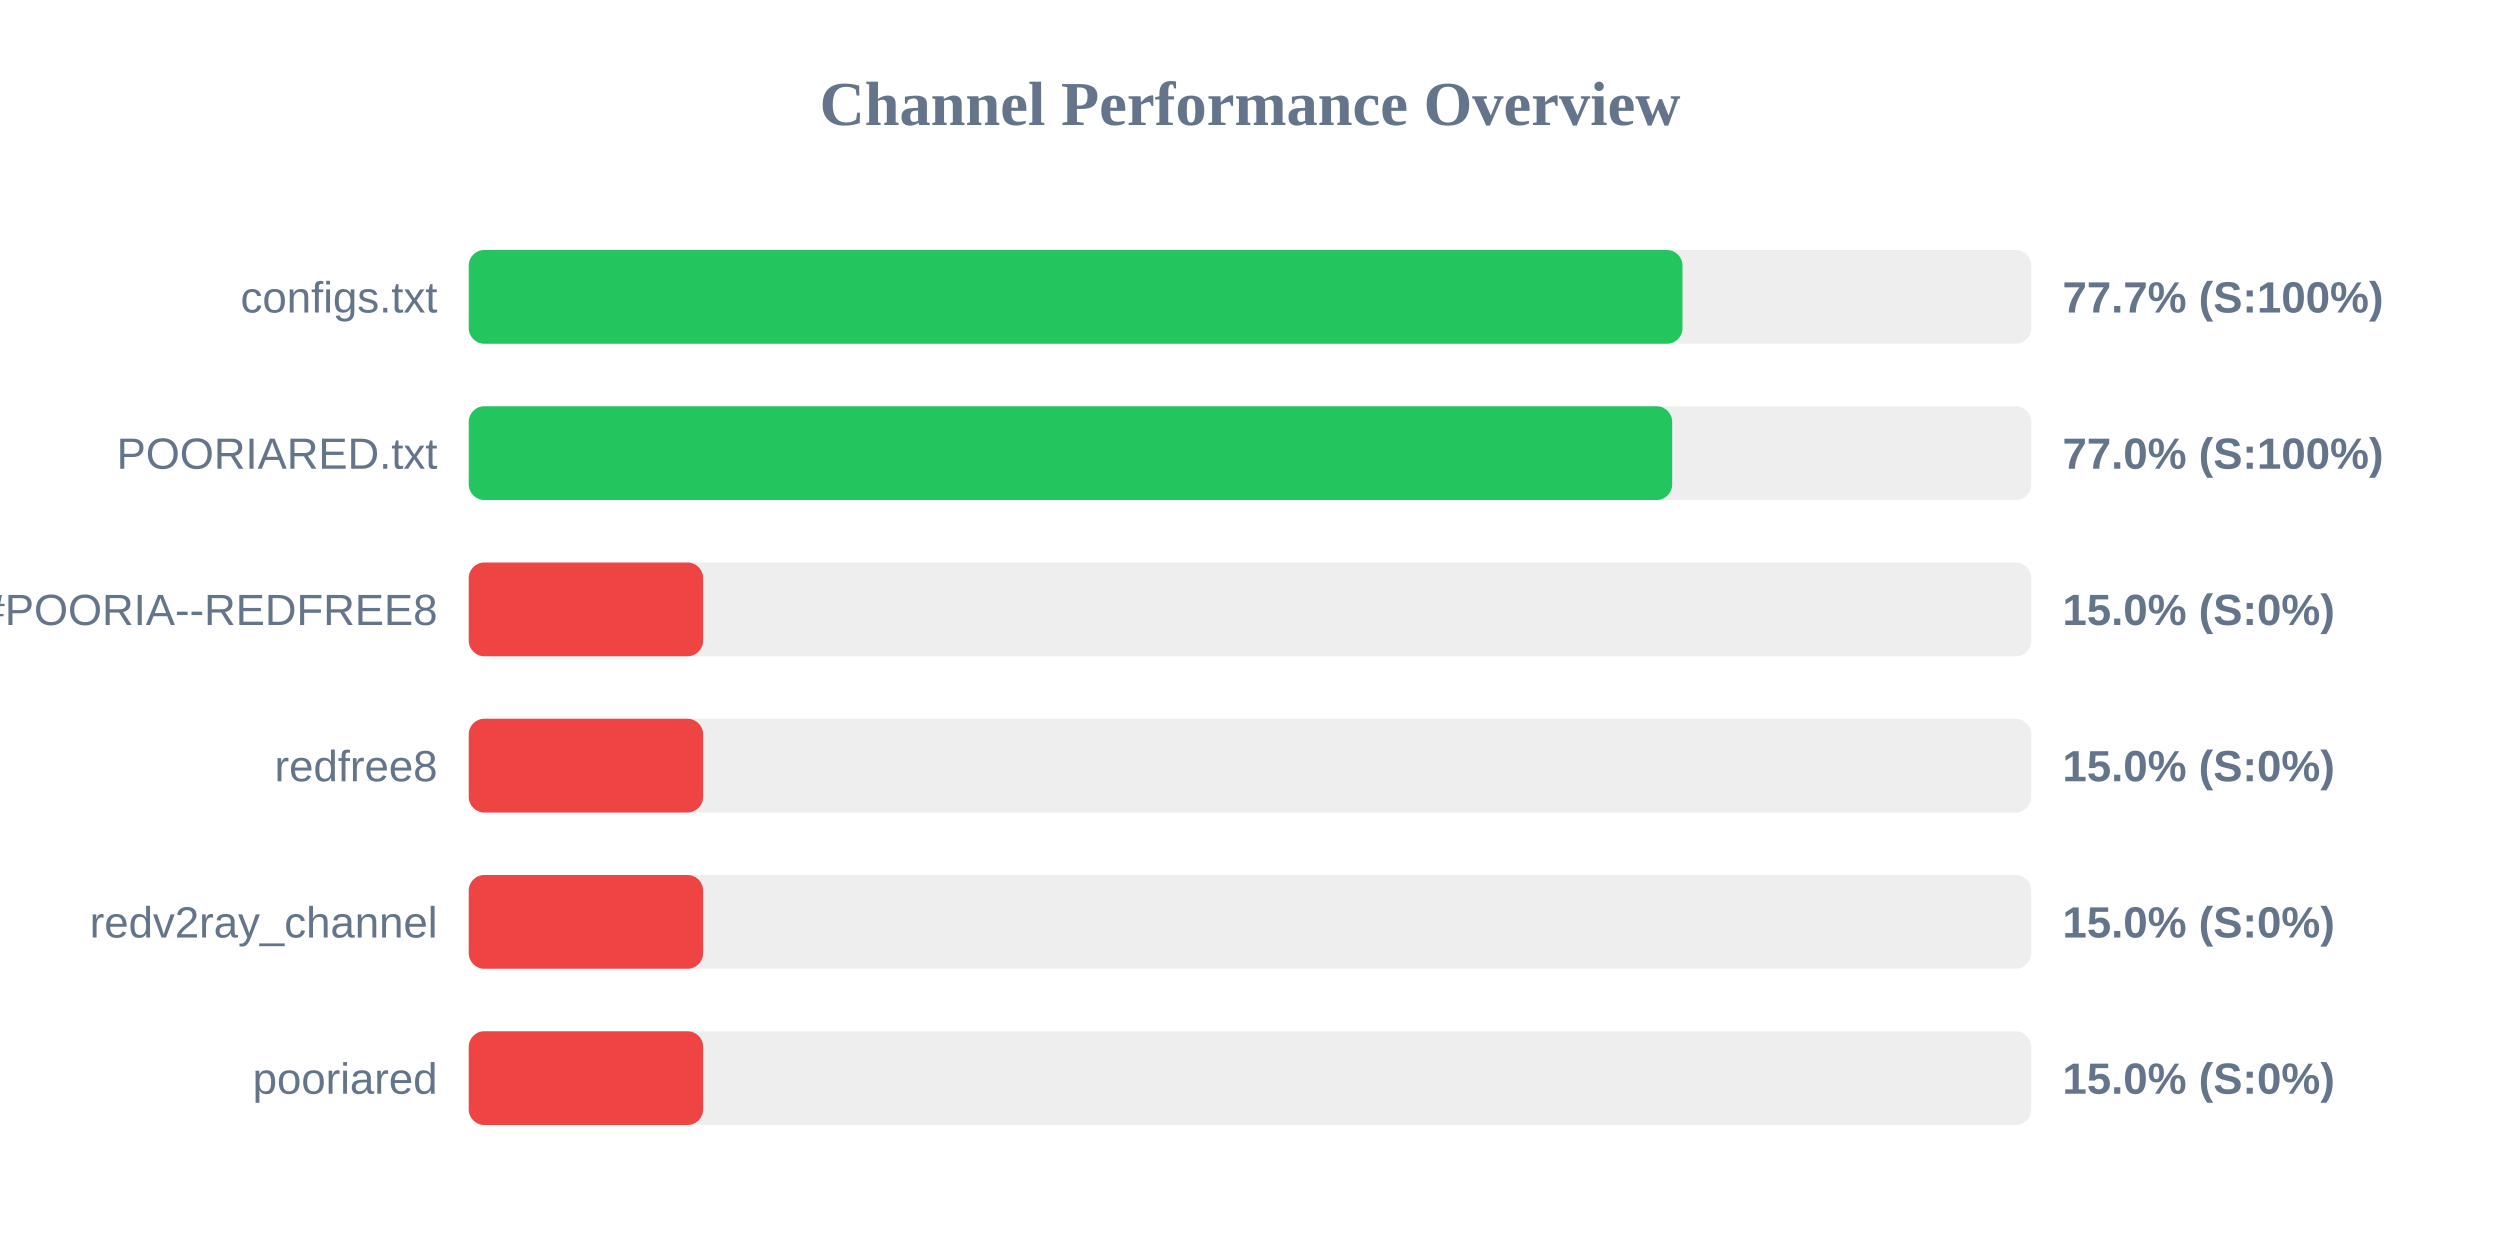
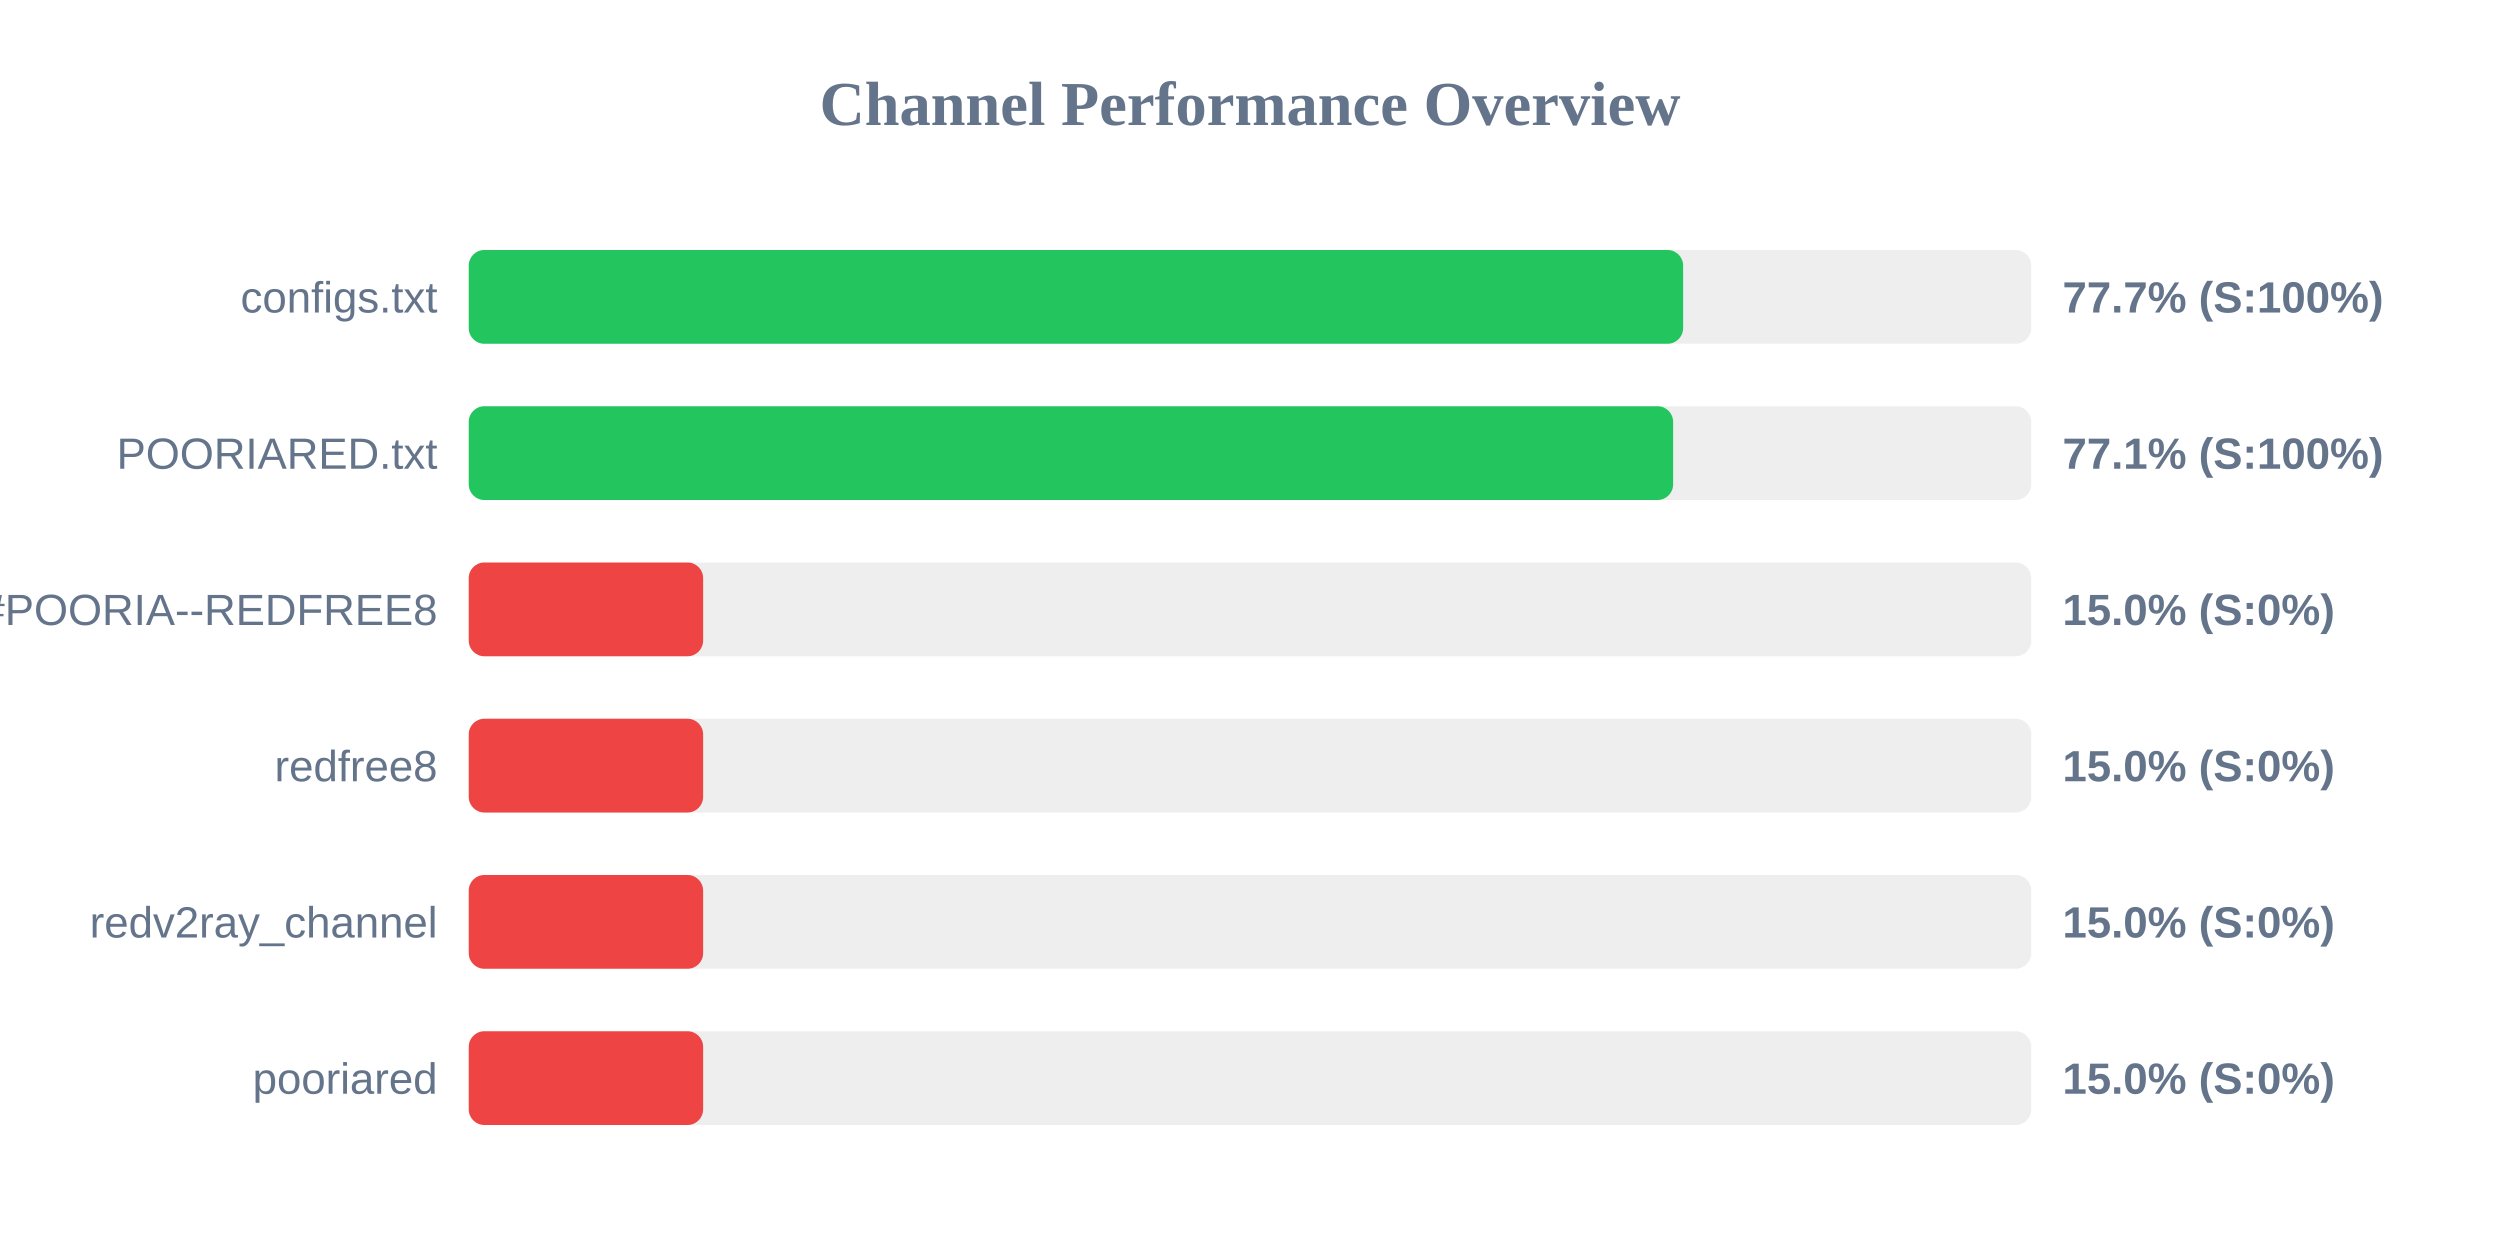
<svg xmlns="http://www.w3.org/2000/svg" width="800" height="400" version="1.1">
  <style>
        .row { font: 14px Arial; fill: #64748b; }
        .score { font: bold 14px Arial; fill: #64748b; }
    </style>
  <text x="400" y="40" text-anchor="middle" font-size="20px" font-weight="bold" fill="#64748b">Channel Performance Overview</text>
  <rect x="150" y="80" width="500" height="30" fill="#eee" rx="5" />
-   <rect x="150" y="80" width="388.4" height="30" fill="#22c55e" rx="5" />
+   <rect x="150" y="80" width="388.6" height="30" fill="#22c55e" rx="5" />
  <text x="140" y="100" text-anchor="end" class="row">configs.txt</text>
  <text x="660" y="100" text-anchor="start" class="score">77.7% (S:100%)</text>
  <rect x="150" y="130" width="500" height="30" fill="#eee" rx="5" />
-   <rect x="150" y="130" width="385.1" height="30" fill="#22c55e" rx="5" />
+   <rect x="150" y="130" width="385.4" height="30" fill="#22c55e" rx="5" />
  <text x="140" y="150" text-anchor="end" class="row">POORIARED.txt</text>
-   <text x="660" y="150" text-anchor="start" class="score">77.0% (S:100%)</text>
+   <text x="660" y="150" text-anchor="start" class="score">77.1% (S:100%)</text>
  <rect x="150" y="180" width="500" height="30" fill="#eee" rx="5" />
  <rect x="150" y="180" width="75.0" height="30" fill="#ef4444" rx="5" />
  <text x="140" y="200" text-anchor="end" class="row">POORIA--REDFREE8.txt#POORIA--REDFREE8</text>
  <text x="660" y="200" text-anchor="start" class="score">15.0% (S:0%)</text>
  <rect x="150" y="230" width="500" height="30" fill="#eee" rx="5" />
  <rect x="150" y="230" width="75.0" height="30" fill="#ef4444" rx="5" />
  <text x="140" y="250" text-anchor="end" class="row">redfree8</text>
  <text x="660" y="250" text-anchor="start" class="score">15.0% (S:0%)</text>
  <rect x="150" y="280" width="500" height="30" fill="#eee" rx="5" />
  <rect x="150" y="280" width="75.0" height="30" fill="#ef4444" rx="5" />
  <text x="140" y="300" text-anchor="end" class="row">redv2ray_channel</text>
  <text x="660" y="300" text-anchor="start" class="score">15.0% (S:0%)</text>
  <rect x="150" y="330" width="500" height="30" fill="#eee" rx="5" />
  <rect x="150" y="330" width="75.0" height="30" fill="#ef4444" rx="5" />
  <text x="140" y="350" text-anchor="end" class="row">pooriared</text>
  <text x="660" y="350" text-anchor="start" class="score">15.0% (S:0%)</text>
</svg>
